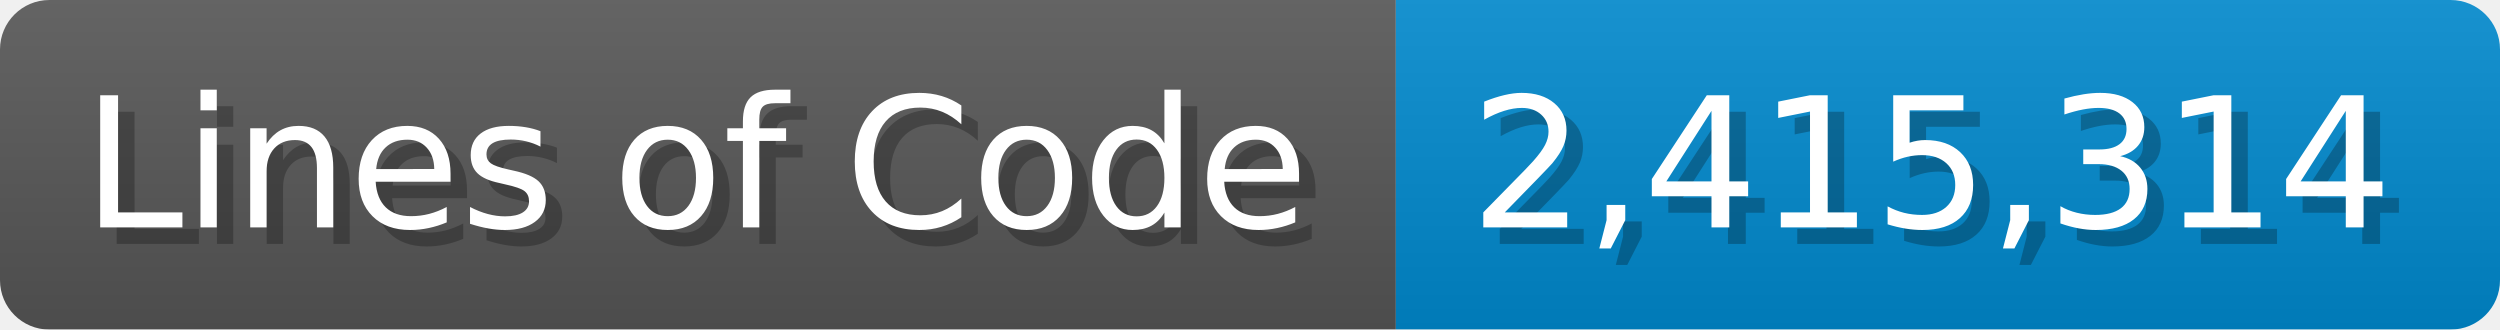
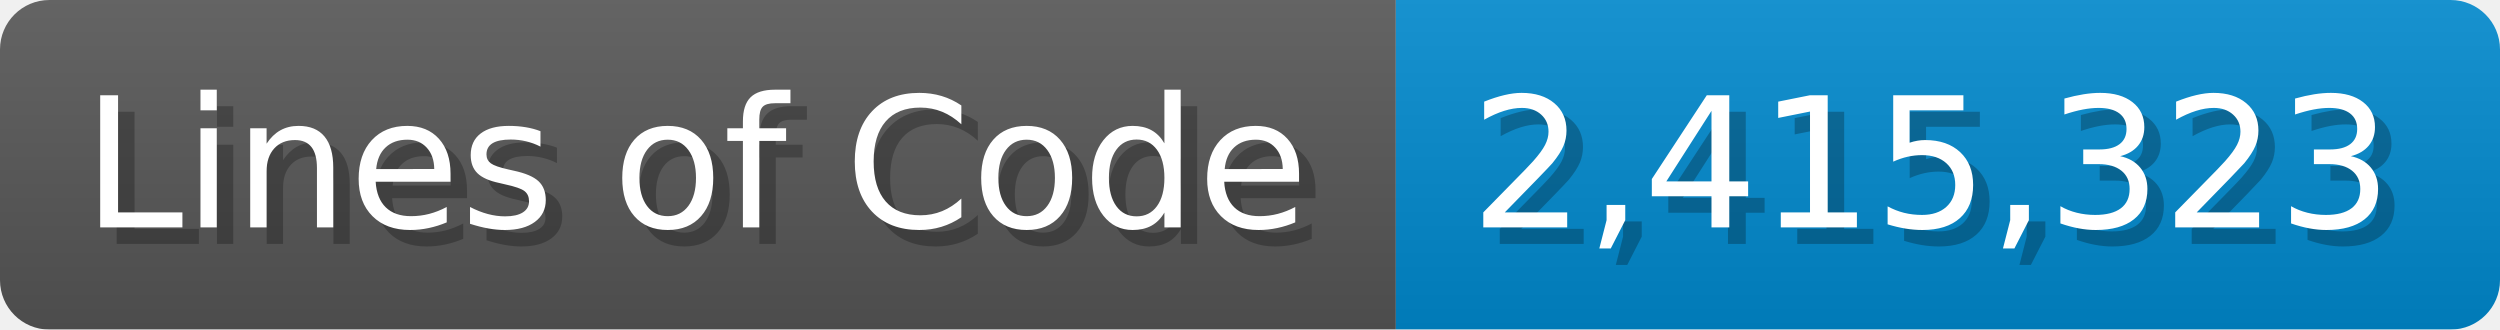
<svg xmlns="http://www.w3.org/2000/svg" width="151.7" height="20" viewBox="0 0 1517 200">
  <linearGradient id="a" x2="0" y2="100%">
    <stop offset="0" stop-opacity=".1" stop-color="#EEE" />
    <stop offset="1" stop-opacity=".1" />
  </linearGradient>
  <mask id="m">
    <rect width="1517" height="200" rx="30" fill="#FFF" />
  </mask>
  <g mask="url(#m)">
    <rect width="847" height="200" fill="#555" />
    <rect width="670" height="200" fill="#08C" x="847" />
    <rect width="1517" height="200" fill="url(#a)" />
  </g>
  <g fill="#fff" text-anchor="start" font-family="Verdana,DejaVu Sans,sans-serif" font-size="110">
    <text x="60" y="148" textLength="747" fill="#000" opacity="0.25">Lines of Code</text>
    <text x="50" y="138" textLength="747">Lines of Code</text>
-     <text x="902" y="148" textLength="570" fill="#000" opacity="0.25">2,415,314</text>
-     <text x="892" y="138" textLength="570">2,415,314</text>
+     <text x="902" y="148" textLength="570" fill="#000" opacity="0.25">2,415,323</text>
+     <text x="892" y="138" textLength="570">2,415,323</text>
  </g>
</svg>
